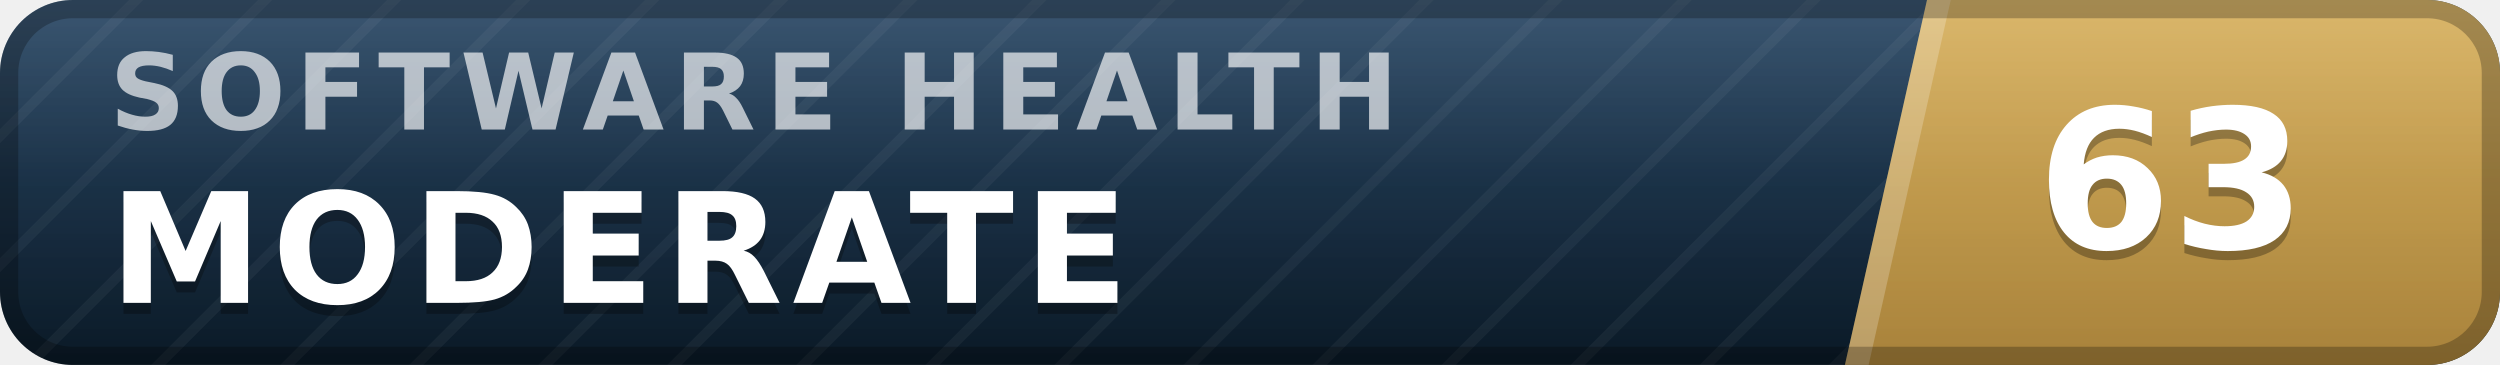
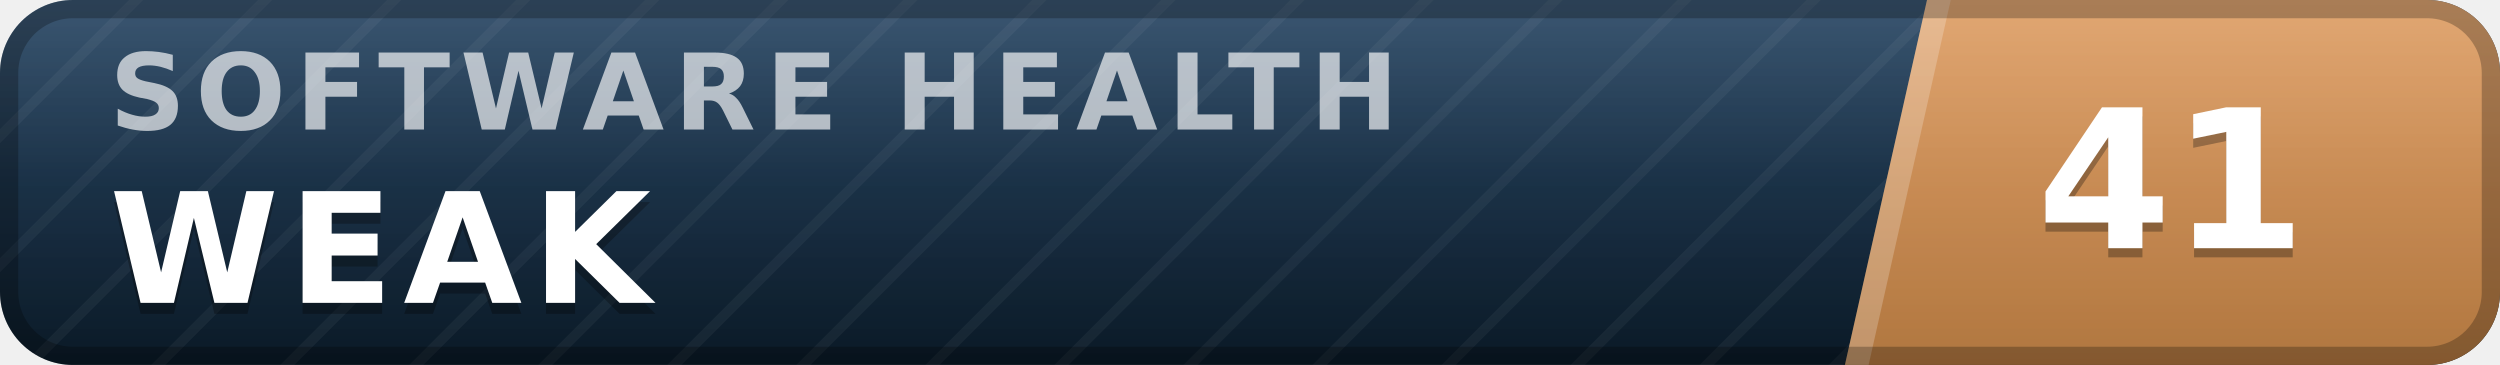
- <svg xmlns="http://www.w3.org/2000/svg" width="137" height="20" viewBox="0 0 137 20" role="img" aria-label="inspect.software software health index 63 of 100, moderate" font-family="Verdana,DejaVu Sans,Geneva,sans-serif">
+ <svg xmlns="http://www.w3.org/2000/svg" width="137" height="20" viewBox="0 0 137 20" role="img" aria-label="inspect.software software health index 41 of 100, weak" font-family="Verdana,DejaVu Sans,Geneva,sans-serif">
  <defs>
    <linearGradient id="plate" x1="0" y1="0" x2="0" y2="1">
      <stop offset="0" stop-color="#1d3d5c" />
      <stop offset="1" stop-color="#0a1926" />
    </linearGradient>
    <linearGradient id="endplate" x1="0" y1="0" x2="0" y2="1">
-       <stop offset="0" stop-color="#d5ac55" />
-       <stop offset="1" stop-color="#a8823a" />
+       <stop offset="0" stop-color="#dd9a5e" />
+       <stop offset="1" stop-color="#b0763f" />
    </linearGradient>
    <linearGradient id="gloss" x1="0" y1="0" x2="0" y2="1">
      <stop offset="0" stop-color="#fff" stop-opacity=".13" />
      <stop offset=".5" stop-color="#fff" stop-opacity=".03" />
      <stop offset="1" stop-color="#fff" stop-opacity="0" />
    </linearGradient>
    <pattern id="guilloche" width="5" height="5" patternUnits="userSpaceOnUse" patternTransform="rotate(45)">
      <line x1="0" y1="0" x2="0" y2="5" stroke="#fff" stroke-opacity=".045" stroke-width="1.1" />
    </pattern>
    <clipPath id="rounded">
      <rect width="137" height="20" rx="4" />
    </clipPath>
  </defs>
  <g clip-path="url(#rounded)">
    <rect width="137" height="20" fill="url(#plate)" />
    <rect width="137" height="20" fill="url(#guilloche)" />
    <polygon points="105.6,0 137,0 137,20 101.1,20" fill="url(#endplate)" />
    <polygon points="105.6,0 106.9,0 102.4,20 101.1,20" fill="#fff" fill-opacity=".22" />
    <text x="6.0" y="7.1" font-size="5.8" letter-spacing="0.55" fill="#fff" fill-opacity=".66" font-weight="bold" textLength="76.3" lengthAdjust="spacing">SOFTWARE HEALTH</text>
-     <text x="6.0" y="17.2" font-size="8.4" fill="#000" fill-opacity=".3" font-weight="bold" letter-spacing="0.55" textLength="59.5" lengthAdjust="spacing">MODERATE</text>
-     <text x="6.0" y="16.6" font-size="8.4" fill="#fff" font-weight="bold" letter-spacing="0.55" textLength="59.5" lengthAdjust="spacing">MODERATE</text>
-     <text x="119.0" y="14.1" font-size="10.6" fill="#000" fill-opacity=".3" font-weight="bold" text-anchor="middle">63</text>
-     <text x="119.0" y="13.6" font-size="10.6" fill="#fff" font-weight="bold" text-anchor="middle">63</text>
+     <text x="6.0" y="17.2" font-size="8.4" fill="#000" fill-opacity=".3" font-weight="bold" letter-spacing="0.55" textLength="30.3" lengthAdjust="spacing">WEAK</text>
+     <text x="6.0" y="16.6" font-size="8.4" fill="#fff" font-weight="bold" letter-spacing="0.55" textLength="30.3" lengthAdjust="spacing">WEAK</text>
+     <text x="119.0" y="14.1" font-size="10.6" fill="#000" fill-opacity=".3" font-weight="bold" text-anchor="middle">41</text>
+     <text x="119.0" y="13.6" font-size="10.6" fill="#fff" font-weight="bold" text-anchor="middle">41</text>
    <rect width="137" height="20" fill="url(#gloss)" />
  </g>
  <rect x=".5" y=".5" width="136" height="19" rx="3.5" fill="none" stroke="#000" stroke-opacity=".25" />
</svg>
